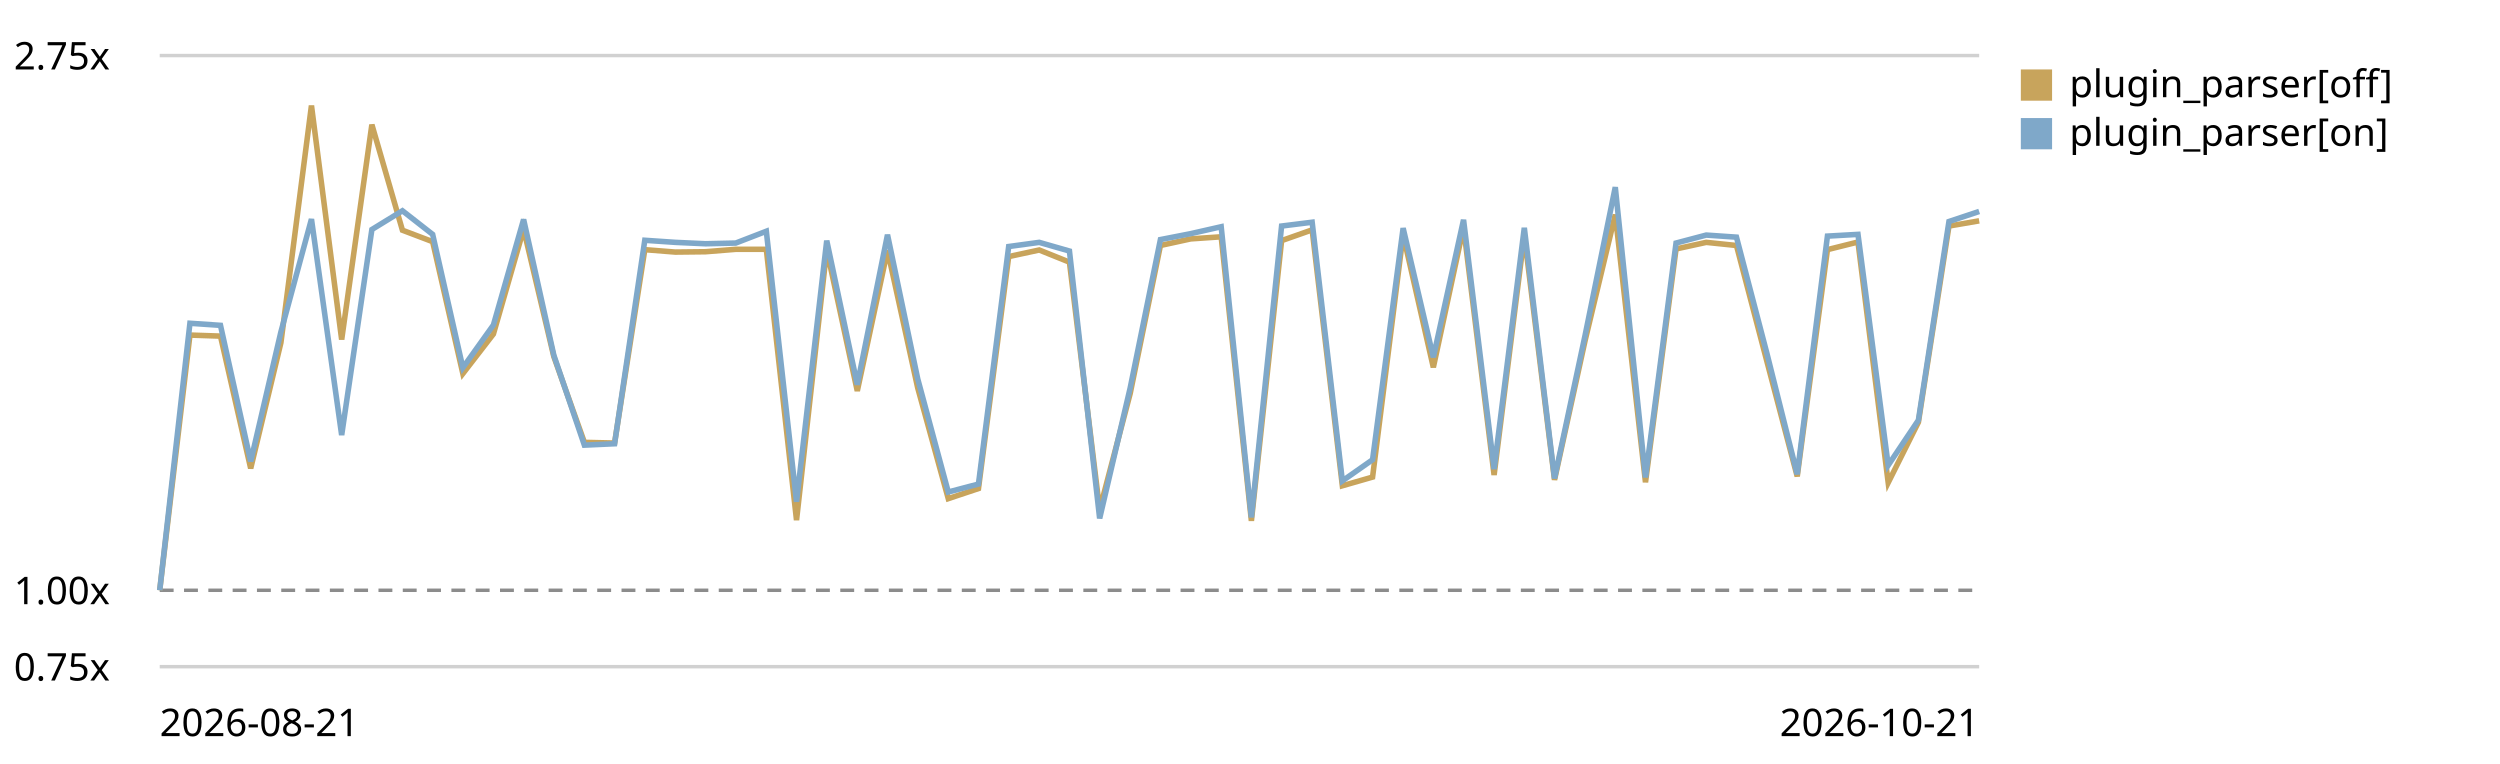
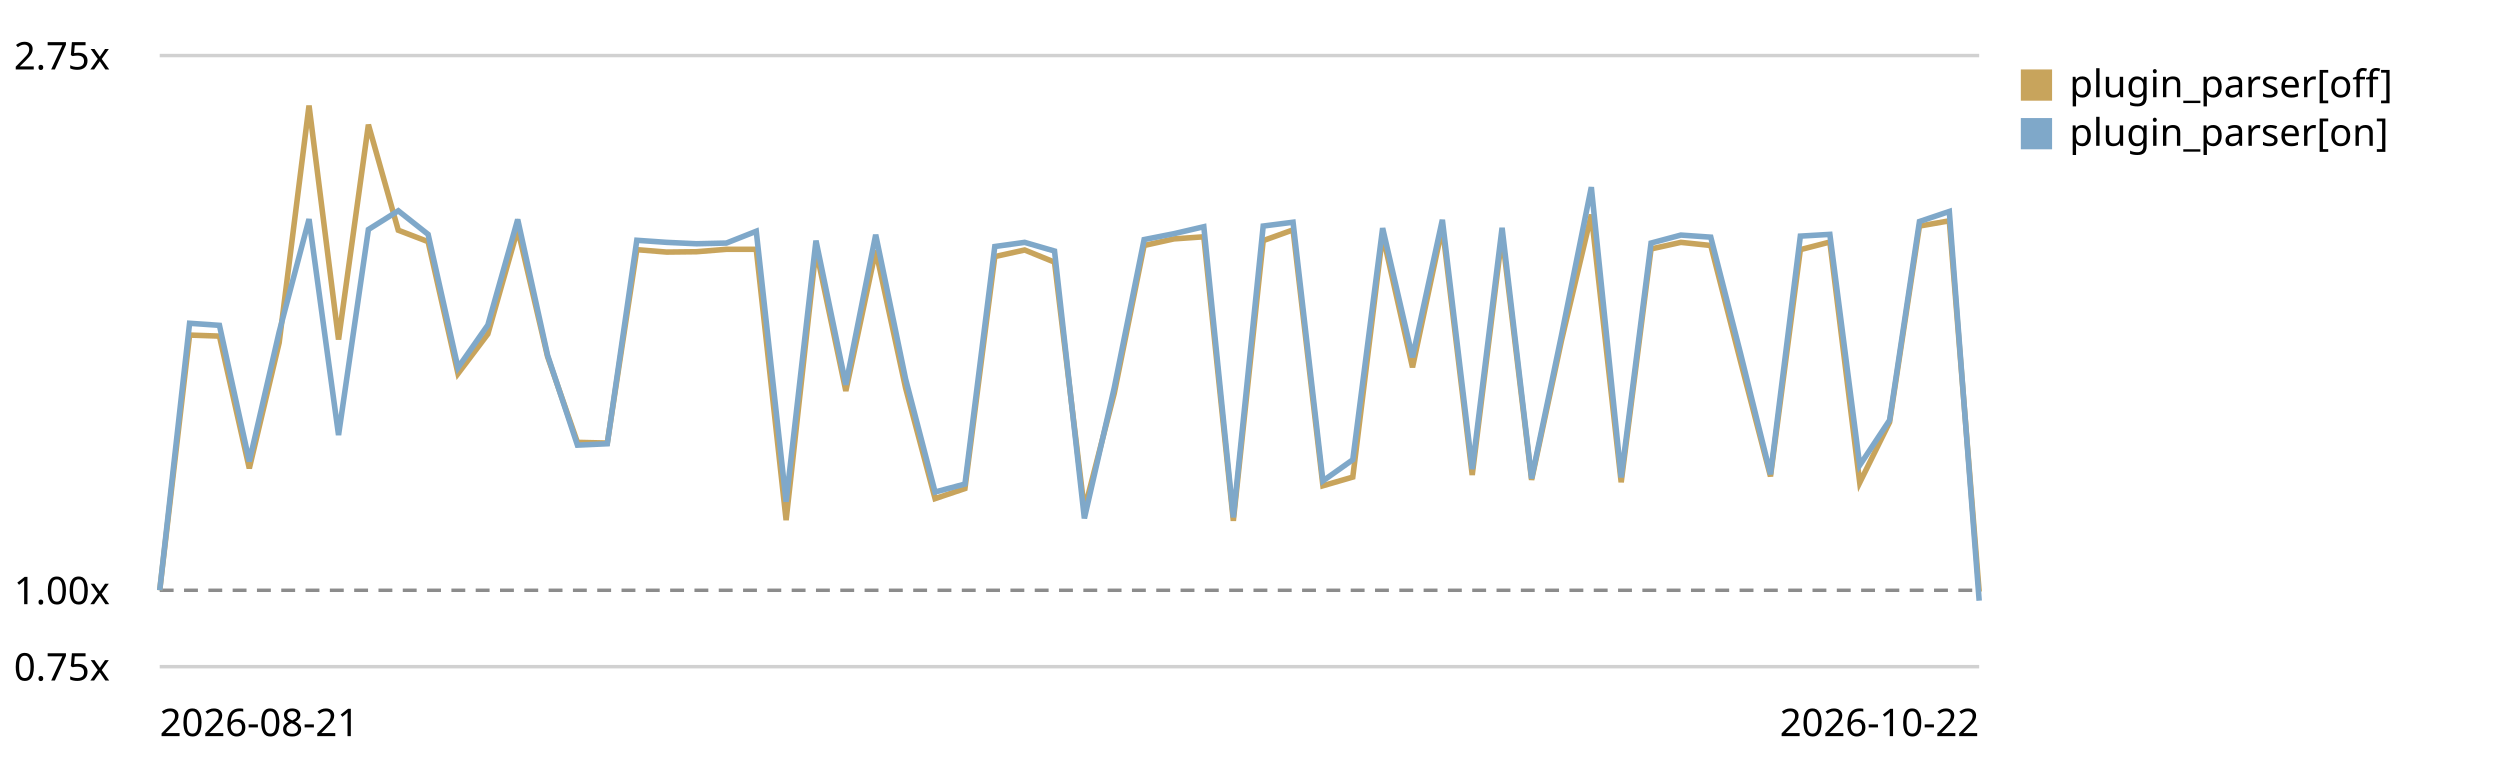
<svg xmlns="http://www.w3.org/2000/svg" viewBox="0 0 720 220" role="img" aria-label="Plugin parser in the chain trend, relative to the first recorded run">
  <style>text{font:11px system-ui,sans-serif;fill:currentColor}.grid{stroke:currentColor;stroke-opacity:.18}.base{stroke:currentColor;stroke-opacity:.45;stroke-dasharray:4 3}</style>
  <line class="grid" x1="46" y1="192.0" x2="570" y2="192.0" />
  <text x="4" y="196.0">0.75x</text>
  <line class="base" x1="46" y1="170.0" x2="570" y2="170.0" />
  <text x="4" y="174.0">1.00x</text>
  <line class="grid" x1="46" y1="16.0" x2="570" y2="16.0" />
  <text x="4" y="20.0">2.75x</text>
-   <path d="M46.0,170.0 L54.7,96.5 L63.5,96.8 L72.2,134.9 L80.9,98.7 L89.7,30.4 L98.4,97.8 L107.1,35.9 L115.9,66.3 L124.6,69.6 L133.3,107.6 L142.1,96.2 L150.8,66.0 L159.5,102.7 L168.3,127.4 L177.0,127.6 L185.7,71.9 L194.5,72.6 L203.2,72.5 L211.9,71.8 L220.7,71.8 L229.4,149.8 L238.1,71.9 L246.9,112.6 L255.6,72.1 L264.3,111.7 L273.1,143.6 L281.8,140.7 L290.5,73.9 L299.3,72.0 L308.0,75.5 L316.7,146.8 L325.5,113.3 L334.2,70.7 L342.9,68.8 L351.7,68.2 L360.4,150.0 L369.1,69.3 L377.9,66.2 L386.6,139.9 L395.3,137.4 L404.1,67.6 L412.8,105.8 L421.5,65.4 L430.3,136.8 L439.0,67.7 L447.7,138.2 L456.5,98.1 L465.2,61.8 L473.9,138.9 L482.7,71.7 L491.4,69.8 L500.1,70.7 L508.9,104.2 L517.6,137.2 L526.3,71.9 L535.1,69.7 L543.8,139.0 L552.5,121.6 L561.3,65.1 L570.0,63.6" fill="none" stroke="#c8a45c" stroke-width="1.6" />
+   <path d="M46.0,170.0 L54.6,96.5 L63.2,96.8 L71.8,134.9 L80.4,98.7 L89.0,30.4 L97.5,97.8 L106.1,35.9 L114.7,66.3 L123.3,69.6 L131.9,107.6 L140.5,96.2 L149.1,66.0 L157.7,102.7 L166.3,127.4 L174.9,127.6 L183.4,71.9 L192.0,72.6 L200.6,72.5 L209.2,71.8 L217.8,71.8 L226.4,149.8 L235.0,71.9 L243.6,112.6 L252.2,72.1 L260.8,111.7 L269.3,143.6 L277.9,140.7 L286.5,73.9 L295.1,72.0 L303.7,75.5 L312.3,146.8 L320.9,113.3 L329.5,70.7 L338.1,68.8 L346.7,68.2 L355.2,150.0 L363.8,69.3 L372.4,66.2 L381.0,139.9 L389.6,137.4 L398.2,67.6 L406.8,105.8 L415.4,65.4 L424.0,136.8 L432.6,67.7 L441.1,138.2 L449.7,98.1 L458.3,61.8 L466.9,138.9 L475.5,71.7 L484.1,69.8 L492.7,70.7 L501.3,104.2 L509.9,137.2 L518.5,71.9 L527.0,69.7 L535.6,139.0 L544.2,121.6 L552.8,65.1 L561.4,63.6 L570.0,170.4" fill="none" stroke="#c8a45c" stroke-width="1.6" />
  <rect x="582" y="20" width="9" height="9" fill="#c8a45c" />
  <text x="596" y="28">plugin_parser[off]</text>
-   <path d="M46.0,170.0 L54.7,93.1 L63.5,93.7 L72.2,132.9 L80.9,95.6 L89.7,63.1 L98.4,125.3 L107.1,66.1 L115.9,60.7 L124.6,67.5 L133.3,105.9 L142.1,93.6 L150.8,63.2 L159.5,102.3 L168.3,128.2 L177.0,127.8 L185.7,69.2 L194.5,69.8 L203.2,70.2 L211.9,70.0 L220.7,66.6 L229.4,144.5 L238.1,69.3 L246.9,110.8 L255.6,67.6 L264.3,109.1 L273.1,141.7 L281.8,139.4 L290.5,71.0 L299.3,69.8 L308.0,72.3 L316.7,149.3 L325.5,111.7 L334.2,69.0 L342.9,67.3 L351.7,65.3 L360.4,149.0 L369.1,65.1 L377.9,64.0 L386.6,138.5 L395.3,132.4 L404.1,65.7 L412.8,102.9 L421.5,63.3 L430.3,135.1 L439.0,65.6 L447.7,137.8 L456.5,96.6 L465.2,53.9 L473.9,137.5 L482.7,70.0 L491.4,67.7 L500.1,68.3 L508.9,101.9 L517.6,136.6 L526.3,68.0 L535.1,67.5 L543.8,134.0 L552.5,121.0 L561.3,63.8 L570.0,60.9" fill="none" stroke="#7fa8c9" stroke-width="1.6" />
+   <path d="M46.0,170.0 L54.6,93.1 L63.2,93.7 L71.8,132.9 L80.4,95.6 L89.0,63.1 L97.5,125.3 L106.1,66.1 L114.7,60.7 L123.3,67.5 L131.9,105.9 L140.5,93.6 L149.1,63.2 L157.7,102.3 L166.3,128.2 L174.9,127.8 L183.4,69.2 L192.0,69.8 L200.6,70.2 L209.2,70.0 L217.8,66.6 L226.4,144.5 L235.0,69.3 L243.6,110.8 L252.2,67.6 L260.8,109.1 L269.3,141.7 L277.9,139.4 L286.5,71.0 L295.1,69.8 L303.7,72.3 L312.3,149.3 L320.9,111.7 L329.5,69.0 L338.1,67.3 L346.7,65.3 L355.2,149.0 L363.8,65.1 L372.4,64.0 L381.0,138.5 L389.6,132.4 L398.2,65.7 L406.8,102.9 L415.4,63.3 L424.0,135.1 L432.6,65.6 L441.1,137.8 L449.7,96.6 L458.3,53.9 L466.9,137.5 L475.5,70.0 L484.1,67.7 L492.7,68.3 L501.3,101.9 L509.9,136.6 L518.5,68.0 L527.0,67.5 L535.6,134.0 L544.2,121.0 L552.8,63.8 L561.4,60.9 L570.0,173.0" fill="none" stroke="#7fa8c9" stroke-width="1.6" />
  <rect x="582" y="34" width="9" height="9" fill="#7fa8c9" />
  <text x="596" y="42">plugin_parser[on]</text>
  <text x="46" y="212">2026-08-21</text>
-   <text x="570" y="212" text-anchor="end">2026-10-21</text>
+   <text x="570" y="212" text-anchor="end">2026-10-22</text>
</svg>
